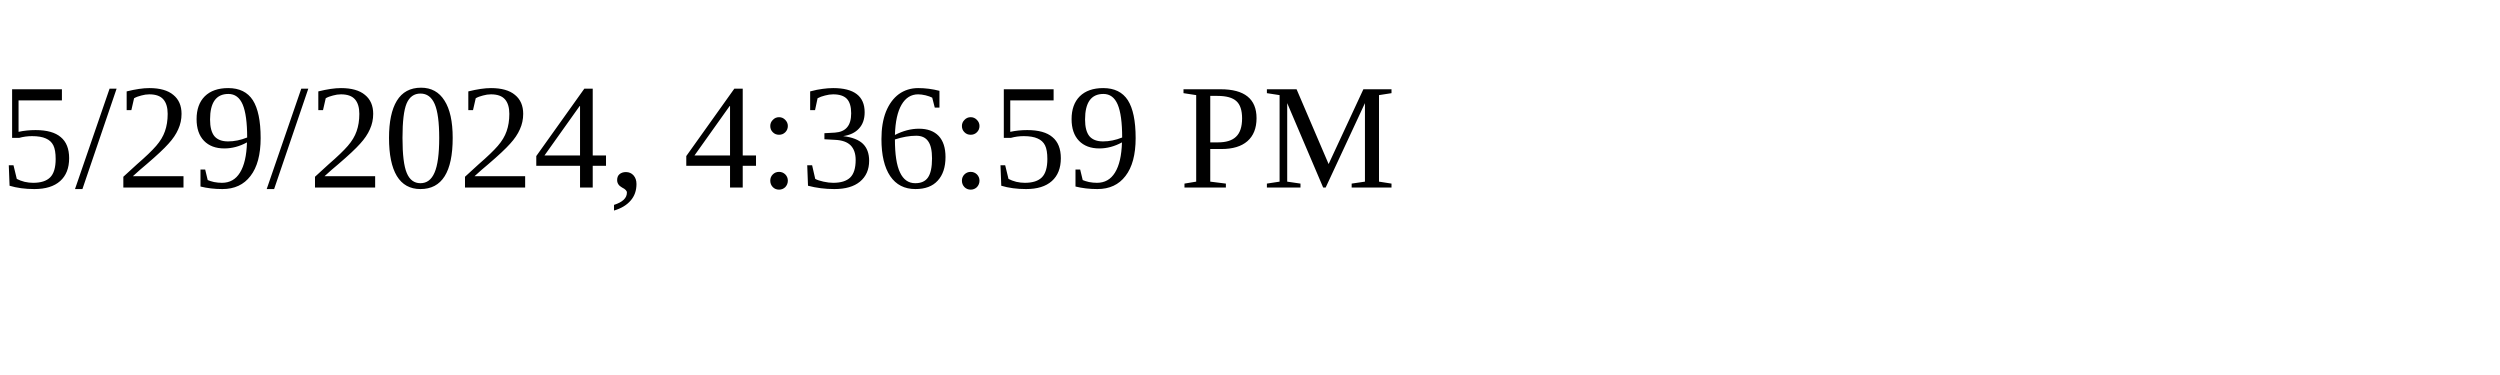
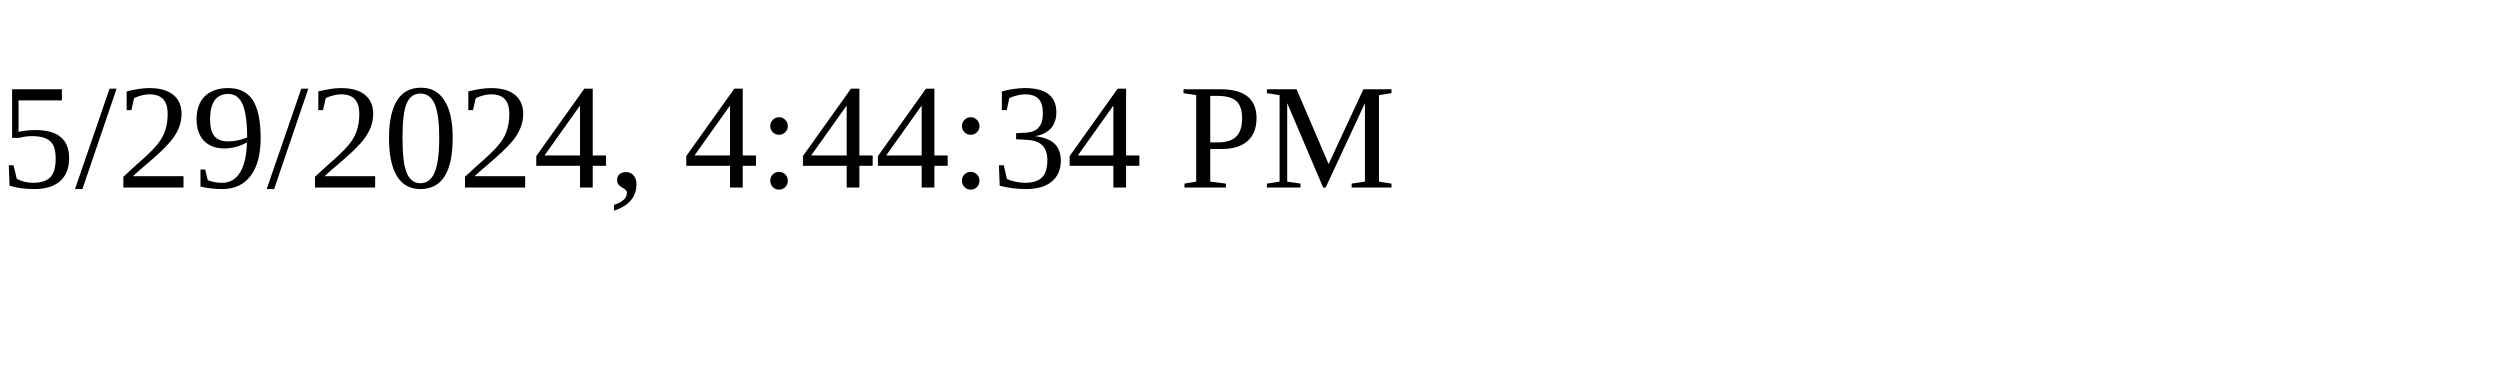
<svg xmlns="http://www.w3.org/2000/svg" height="30" width="200">
-   <text x="0" y="15">5/29/2024, 4:36:59 PM</text>
+   <text x="0" y="15">5/29/2024, 4:44:34 PM</text>
</svg>
